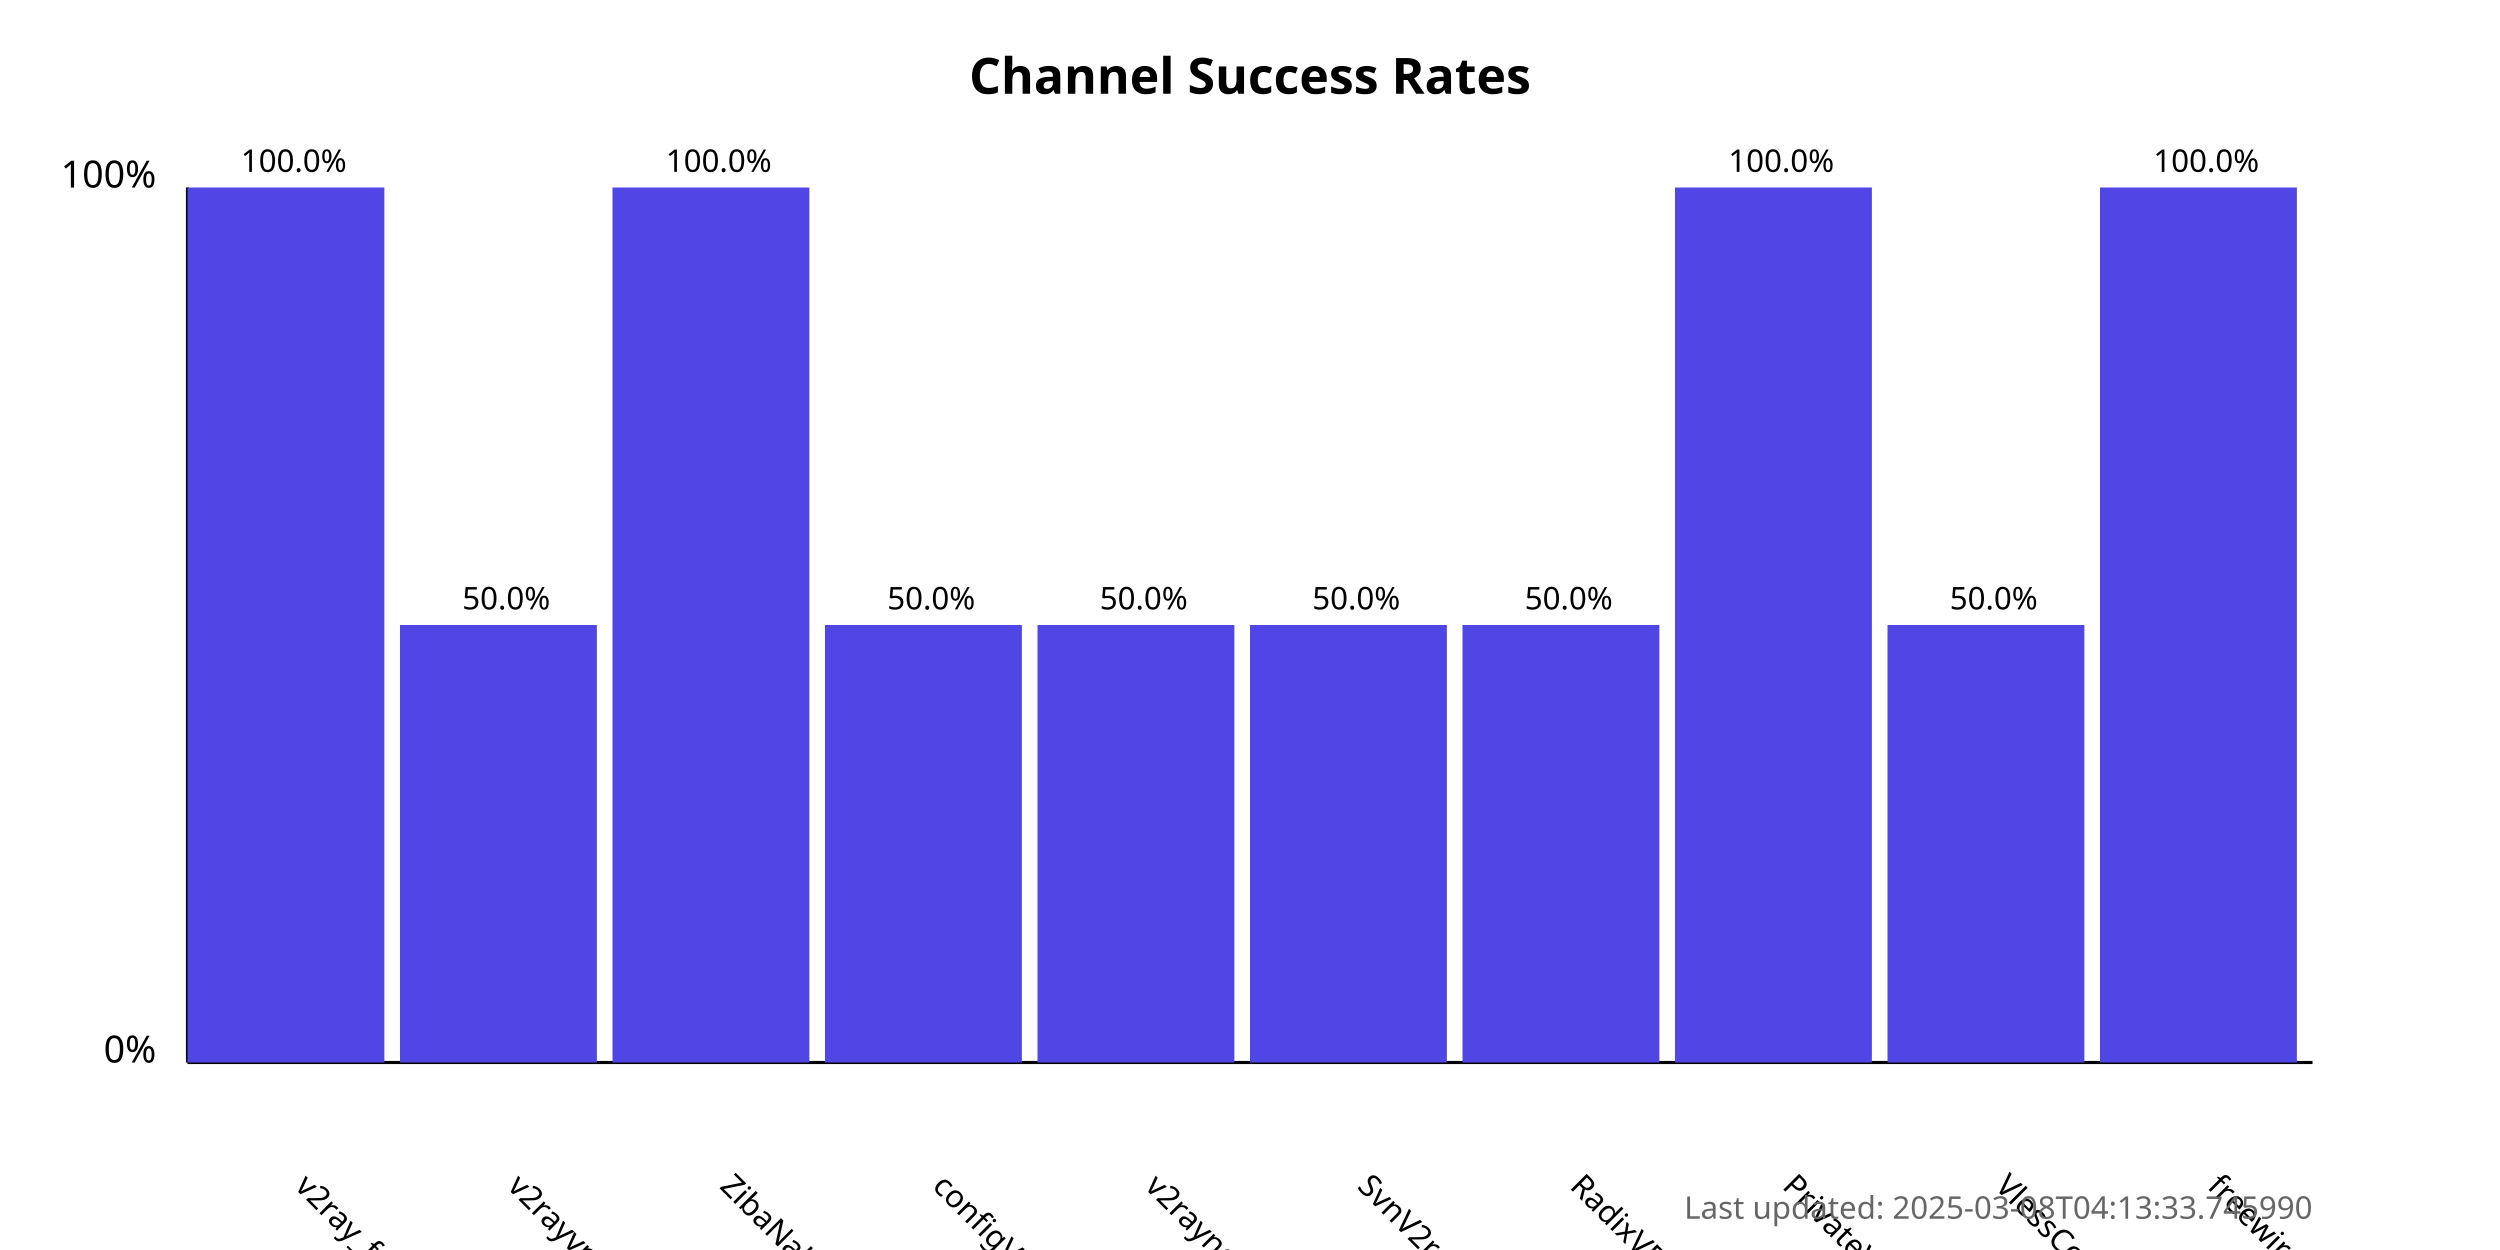
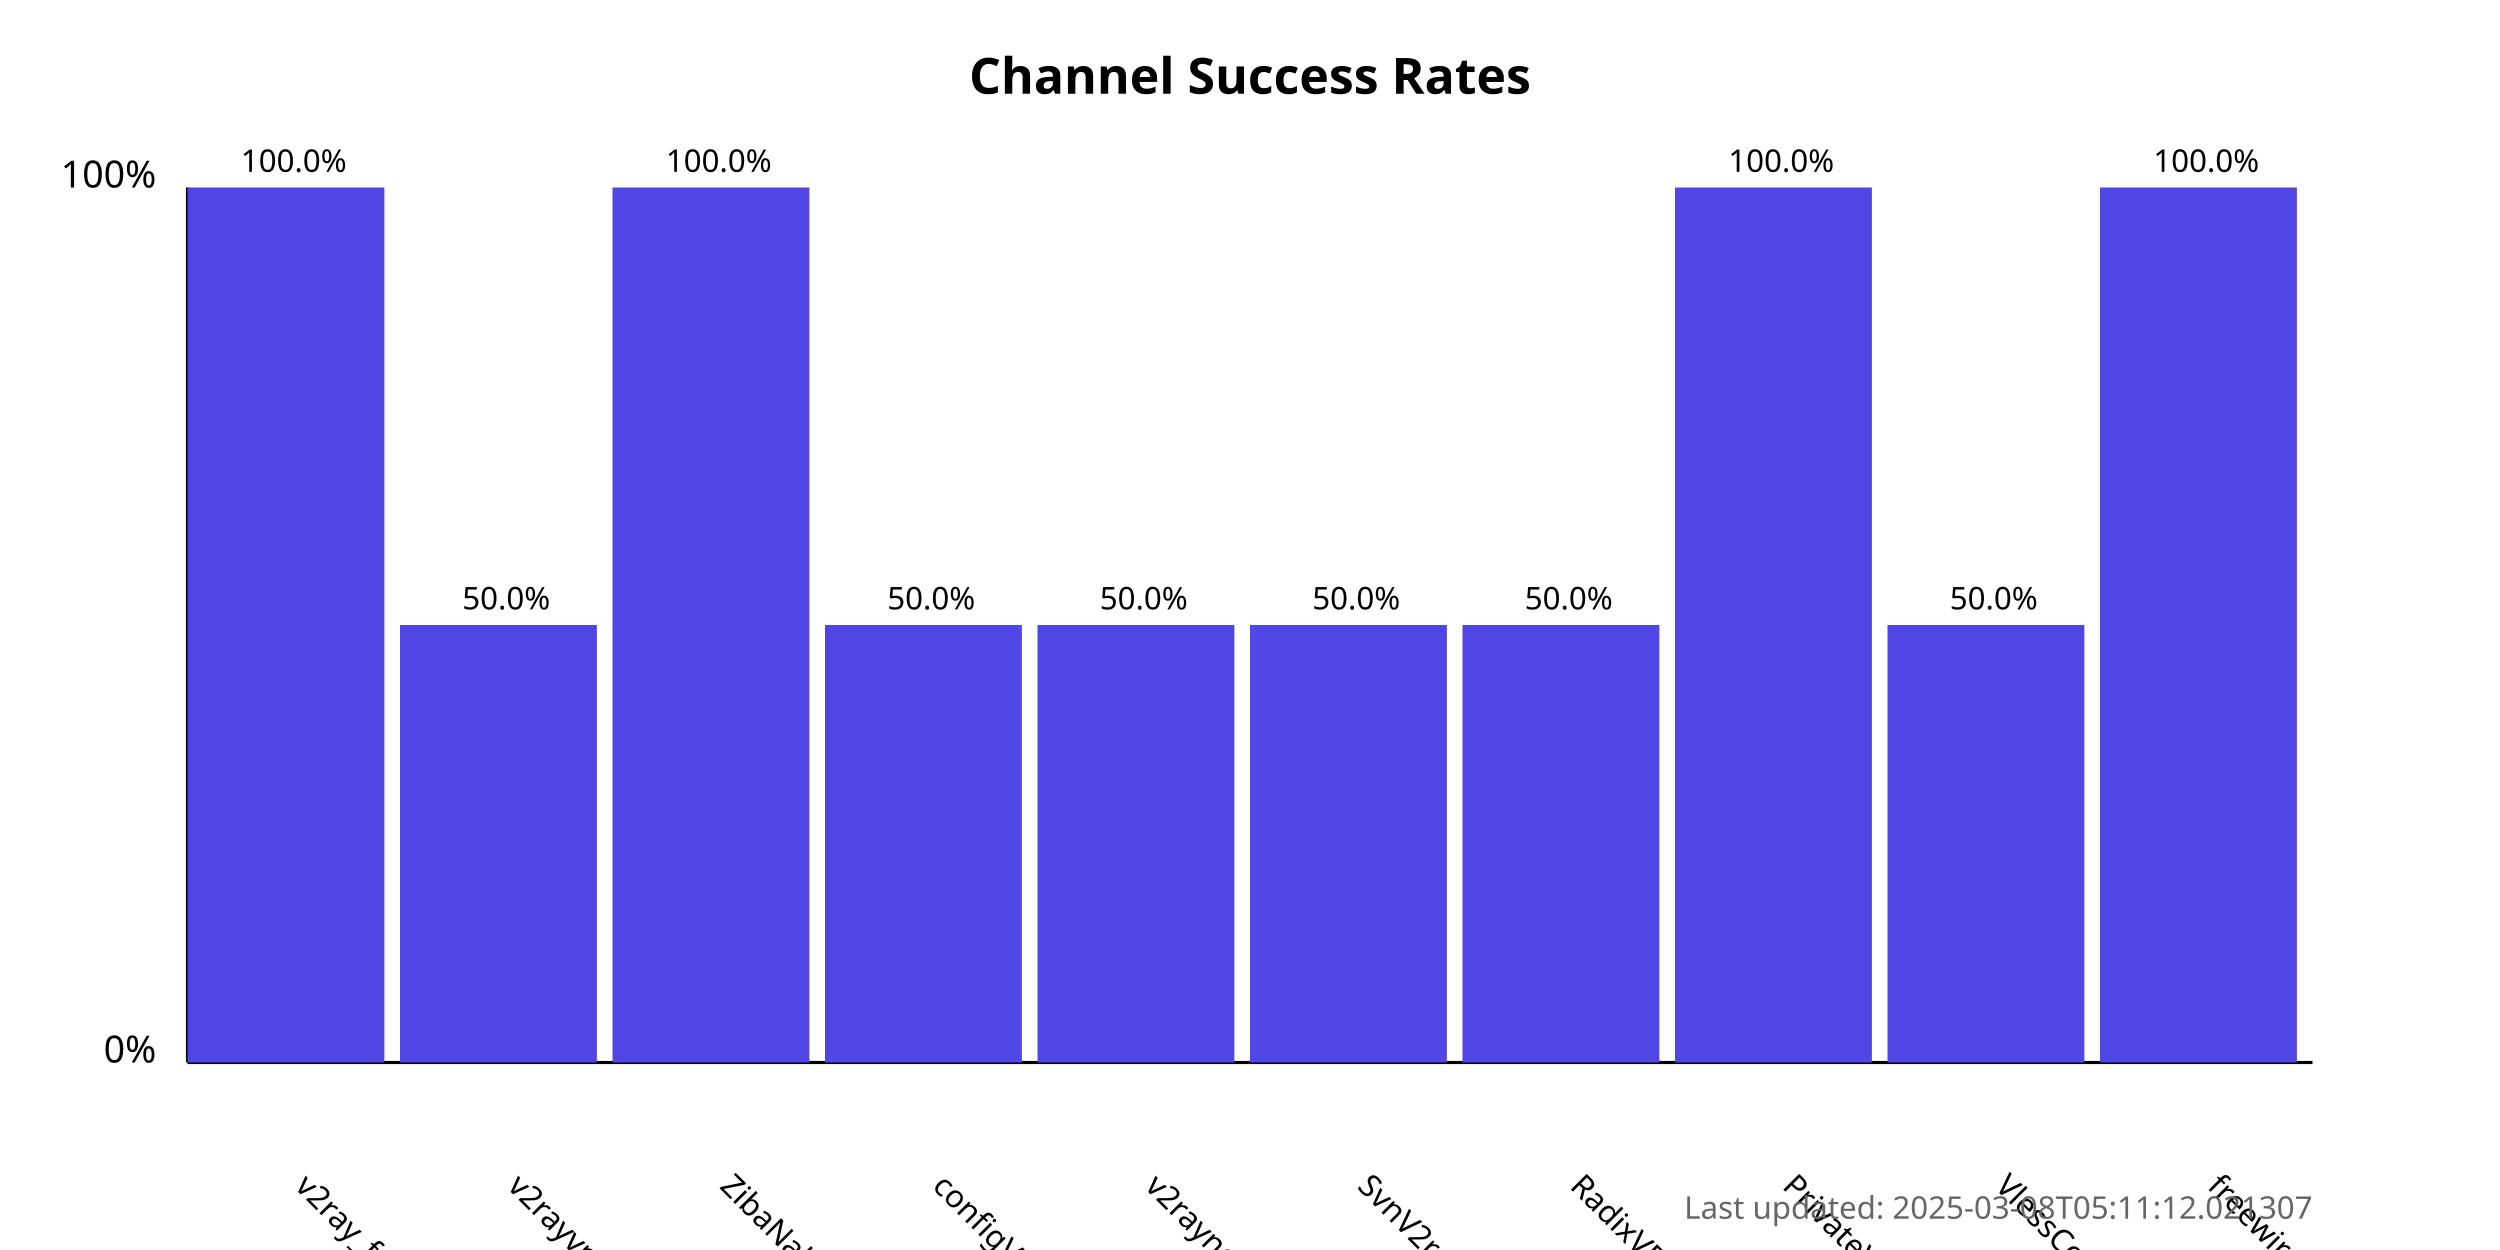
<svg xmlns="http://www.w3.org/2000/svg" width="800" height="400">
  <style>
            .chart-title { font: bold 16px sans-serif; }
            .axis-label { font: 12px sans-serif; }
            .tick-label { font: 10px sans-serif; }
            .bar { fill: #4f46e5; }
            .bar:hover { fill: #6366f1; }
            .timestamp { font: 10px sans-serif; fill: #666; }
        </style>
  <text x="400.0" y="30" text-anchor="middle" class="chart-title">
            Channel Success Rates
        </text>
  <line x1="60" y1="340" x2="60" y2="60" stroke="black" stroke-width="1" />
  <line x1="60" y1="340" x2="740" y2="340" stroke="black" stroke-width="1" />
  <text x="50" y="340" text-anchor="end" class="axis-label">0%</text>
  <text x="50" y="60" text-anchor="end" class="axis-label">100%</text>
  <g>
    <rect x="60" y="60.0" width="63.0" height="280.0" class="bar" />
    <text x="94.0" y="380" transform="rotate(45, 94.0, 380)" text-anchor="start" class="tick-label">
                v2ray_free_conf
            </text>
    <text x="94.0" y="55.0" text-anchor="middle" class="tick-label">
                100.0%
            </text>
  </g>
  <g>
    <rect x="128.0" y="200.0" width="63.0" height="140.0" class="bar" />
    <text x="162.0" y="380" transform="rotate(45, 162.0, 380)" text-anchor="start" class="tick-label">
                v2rayvpno
            </text>
    <text x="162.0" y="195.0" text-anchor="middle" class="tick-label">
                50.0%
            </text>
  </g>
  <g>
    <rect x="196.0" y="60.0" width="63.0" height="280.0" class="bar" />
    <text x="230.0" y="380" transform="rotate(45, 230.0, 380)" text-anchor="start" class="tick-label">
                ZibaNabz
            </text>
    <text x="230.0" y="55.0" text-anchor="middle" class="tick-label">
                100.0%
            </text>
  </g>
  <g>
    <rect x="264.0" y="200.0" width="63.0" height="140.0" class="bar" />
    <text x="298.0" y="380" transform="rotate(45, 298.0, 380)" text-anchor="start" class="tick-label">
                configV2rayForFree
            </text>
    <text x="298.0" y="195.0" text-anchor="middle" class="tick-label">
                50.0%
            </text>
  </g>
  <g>
    <rect x="332.0" y="200.0" width="63.0" height="140.0" class="bar" />
    <text x="366.0" y="380" transform="rotate(45, 366.0, 380)" text-anchor="start" class="tick-label">
                v2rayngvpn
            </text>
    <text x="366.0" y="195.0" text-anchor="middle" class="tick-label">
                50.0%
            </text>
  </g>
  <g>
    <rect x="400.0" y="200.0" width="63.0" height="140.0" class="bar" />
    <text x="434.0" y="380" transform="rotate(45, 434.0, 380)" text-anchor="start" class="tick-label">
                SvnV2ray
            </text>
    <text x="434.0" y="195.0" text-anchor="middle" class="tick-label">
                50.0%
            </text>
  </g>
  <g>
    <rect x="468.0" y="200.0" width="63.0" height="140.0" class="bar" />
    <text x="502.0" y="380" transform="rotate(45, 502.0, 380)" text-anchor="start" class="tick-label">
                RadixVPN
            </text>
    <text x="502.0" y="195.0" text-anchor="middle" class="tick-label">
                50.0%
            </text>
  </g>
  <g>
    <rect x="536.0" y="60.0" width="63.0" height="280.0" class="bar" />
    <text x="570.0" y="380" transform="rotate(45, 570.0, 380)" text-anchor="start" class="tick-label">
                PrivateVPNs
            </text>
    <text x="570.0" y="55.0" text-anchor="middle" class="tick-label">
                100.0%
            </text>
  </g>
  <g>
    <rect x="604.0" y="200.0" width="63.0" height="140.0" class="bar" />
    <text x="638.0" y="380" transform="rotate(45, 638.0, 380)" text-anchor="start" class="tick-label">
                VlessConfig
            </text>
    <text x="638.0" y="195.0" text-anchor="middle" class="tick-label">
                50.0%
            </text>
  </g>
  <g>
    <rect x="672.0" y="60.0" width="63.0" height="280.0" class="bar" />
    <text x="706.0" y="380" transform="rotate(45, 706.0, 380)" text-anchor="start" class="tick-label">
                freewireguard
            </text>
    <text x="706.0" y="55.0" text-anchor="middle" class="tick-label">
                100.0%
            </text>
  </g>
  <text x="740" y="390" text-anchor="end" class="timestamp">
-             Last updated: 2025-03-08T04:13:33.745990
+             Last updated: 2025-03-08T05:11:12.021307
        </text>
</svg>
